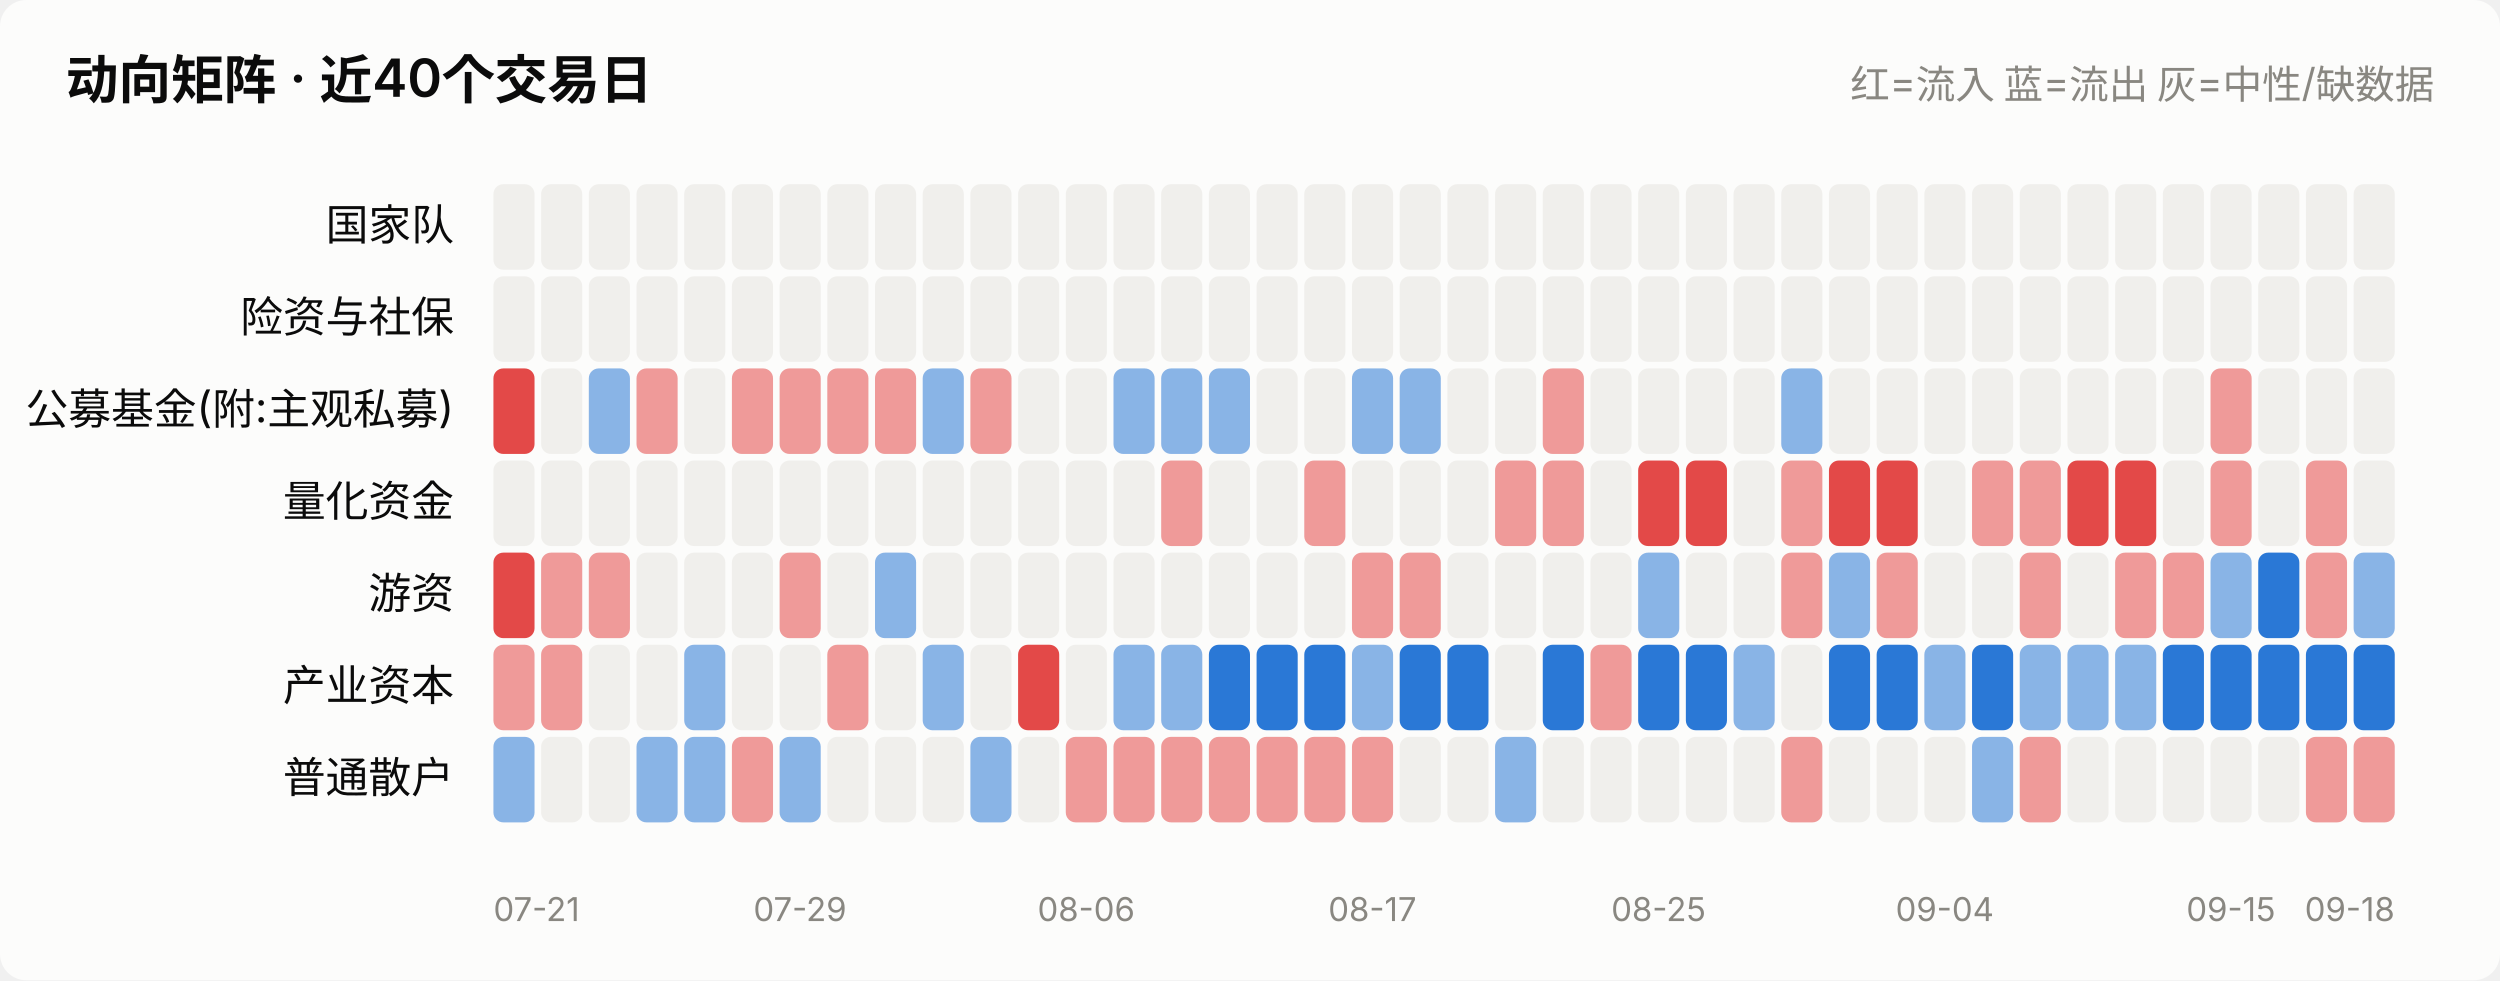
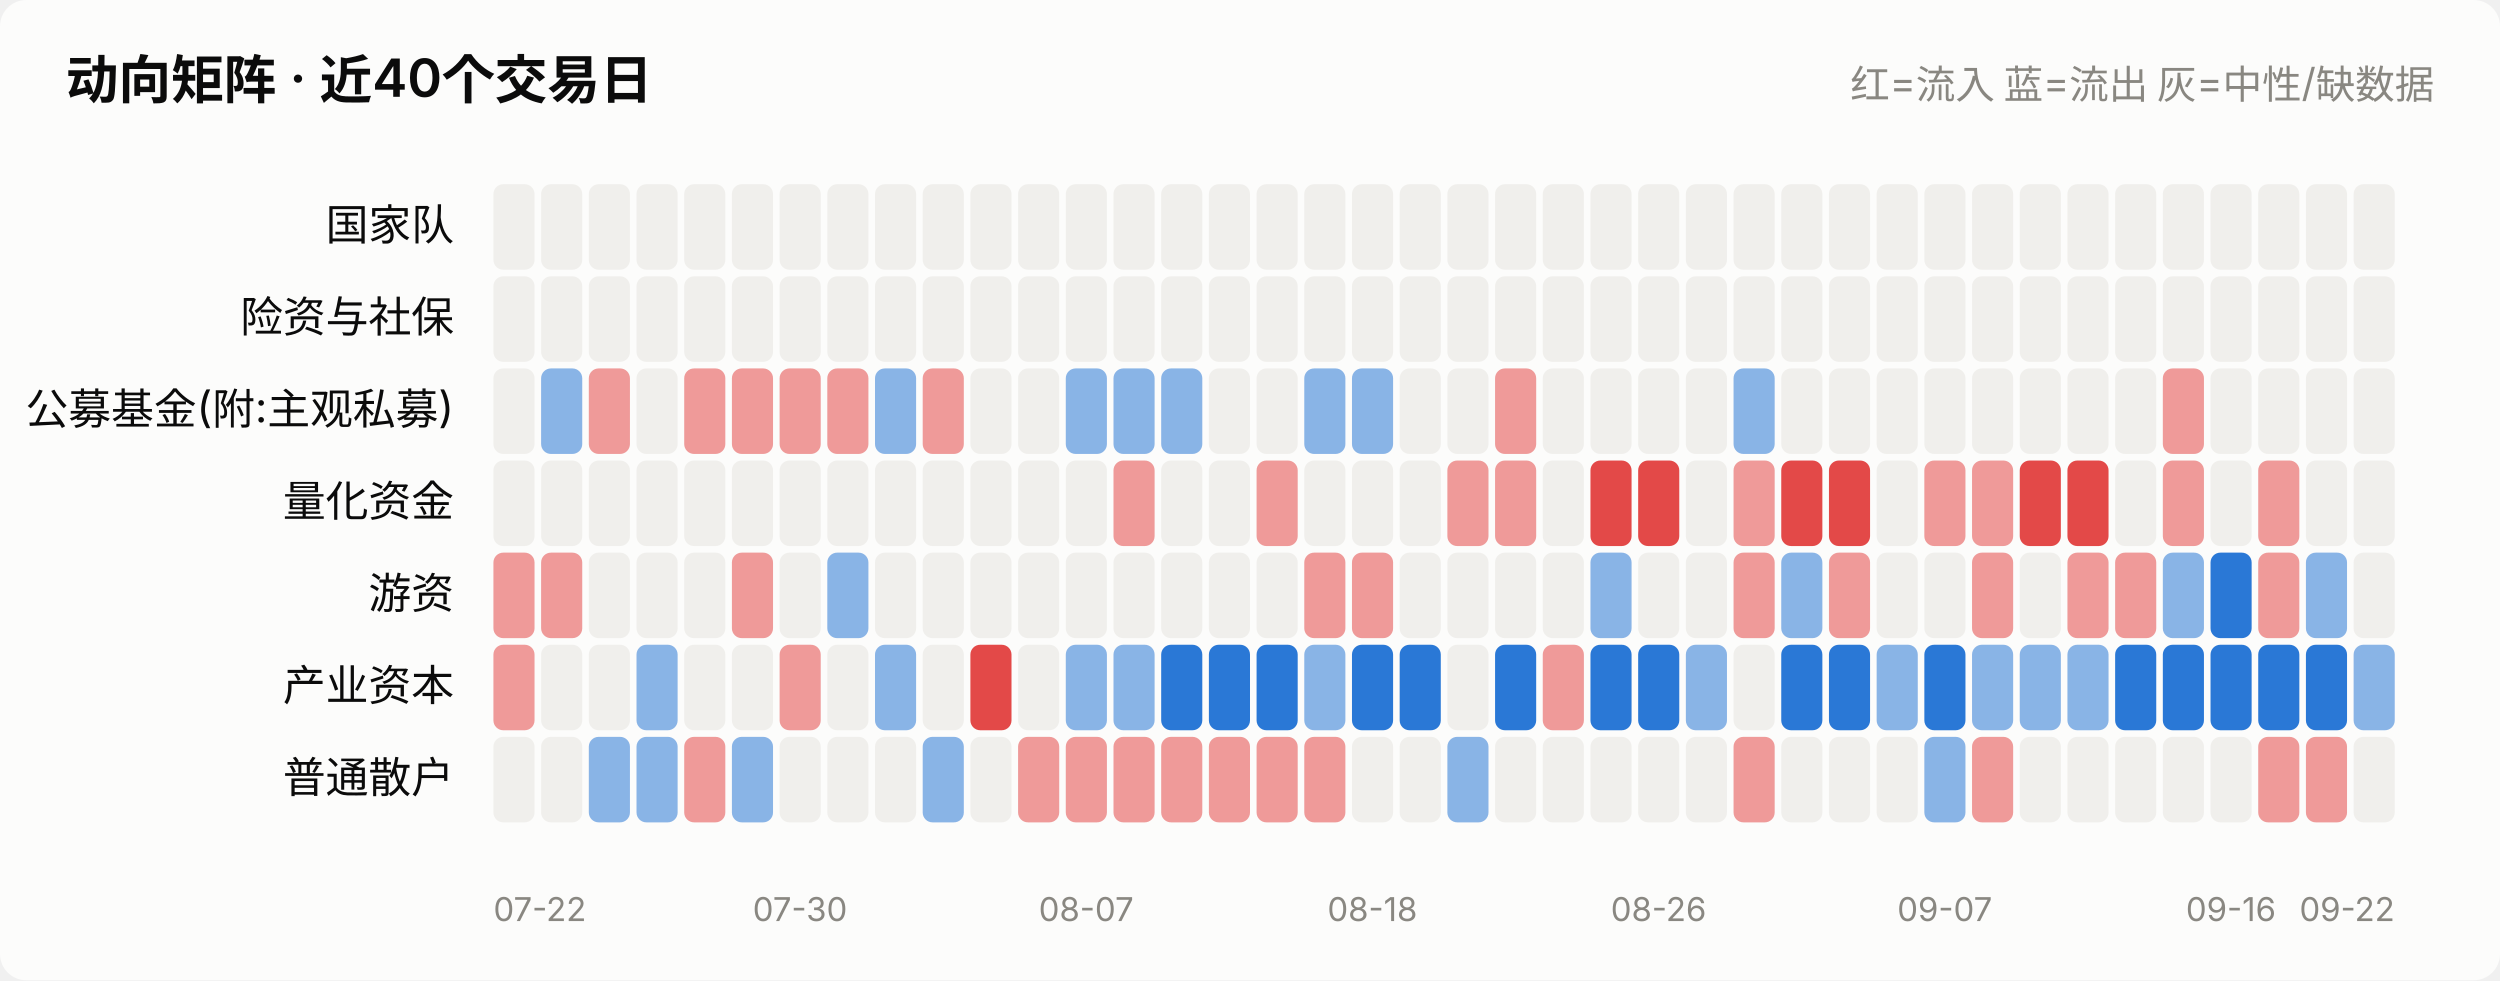
<svg xmlns="http://www.w3.org/2000/svg" viewBox="0 0 760 298" width="760" role="img">
  <style>
    text { font-family: system-ui, -apple-system, "Segoe UI", "PingFang SC",
           "Microsoft YaHei", sans-serif; fill: #0b0b0b; }
    .sec { fill: #52514e; } .mut { fill: #898781; }
    .grid { stroke: #e1e0d9; stroke-width: 1; }
    .axis { stroke: #c3c2b7; stroke-width: 1; }
    .inflow { fill: #e34948; } .outflow { fill: #2a78d6; }
    .neutral { fill: #f0efec; }
    .line { stroke: #2a78d6; stroke-width: 2; fill: none;
            stroke-linejoin: round; stroke-linecap: round; }
    .dot { fill: #2a78d6; stroke: #fcfcfb; stroke-width: 2; }
    .surface { fill: #fcfcfb; }
    @media (prefers-color-scheme: dark) {
      text { fill: #ffffff; }
      .sec { fill: #c3c2b7; } .mut { fill: #898781; }
      .grid { stroke: #2c2c2a; } .axis { stroke: #383835; }
      .inflow { fill: #e66767; } .outflow { fill: #3987e5; }
      .neutral { fill: #383835; }
      .line { stroke: #3987e5; }
      .dot { fill: #3987e5; stroke: #1a1a19; }
      .surface { fill: #1a1a19; }
    }
  </style>
  <rect x="0" y="0" width="760" height="298" class="surface" rx="8" />
  <text x="20" y="30" font-size="16" font-weight="600">动向矩阵 · 近40个交易日</text>
  <text x="740" y="30" font-size="12" text-anchor="end" class="mut">红=流入 蓝=流出 灰=中性/缺数据</text>
  <text x="138" y="73.0" font-size="13" text-anchor="end">国家队</text>
  <rect x="150.0" y="56" width="12.5" height="26" rx="3" class="neutral" opacity="1.0" />
  <rect x="164.5" y="56" width="12.5" height="26" rx="3" class="neutral" opacity="1.0" />
  <rect x="179.0" y="56" width="12.5" height="26" rx="3" class="neutral" opacity="1.0" />
  <rect x="193.5" y="56" width="12.5" height="26" rx="3" class="neutral" opacity="1.0" />
  <rect x="208.0" y="56" width="12.5" height="26" rx="3" class="neutral" opacity="1.0" />
  <rect x="222.5" y="56" width="12.5" height="26" rx="3" class="neutral" opacity="1.0" />
  <rect x="237.0" y="56" width="12.5" height="26" rx="3" class="neutral" opacity="1.0" />
  <rect x="251.5" y="56" width="12.5" height="26" rx="3" class="neutral" opacity="1.0" />
  <rect x="266.0" y="56" width="12.5" height="26" rx="3" class="neutral" opacity="1.0" />
  <rect x="280.5" y="56" width="12.5" height="26" rx="3" class="neutral" opacity="1.0" />
  <rect x="295.0" y="56" width="12.5" height="26" rx="3" class="neutral" opacity="1.0" />
  <rect x="309.5" y="56" width="12.5" height="26" rx="3" class="neutral" opacity="1.0" />
  <rect x="324.0" y="56" width="12.5" height="26" rx="3" class="neutral" opacity="1.0" />
  <rect x="338.5" y="56" width="12.5" height="26" rx="3" class="neutral" opacity="1.0" />
  <rect x="353.0" y="56" width="12.5" height="26" rx="3" class="neutral" opacity="1.0" />
  <rect x="367.5" y="56" width="12.5" height="26" rx="3" class="neutral" opacity="1.0" />
  <rect x="382.0" y="56" width="12.5" height="26" rx="3" class="neutral" opacity="1.0" />
  <rect x="396.5" y="56" width="12.5" height="26" rx="3" class="neutral" opacity="1.0" />
  <rect x="411.0" y="56" width="12.5" height="26" rx="3" class="neutral" opacity="1.0" />
  <rect x="425.5" y="56" width="12.5" height="26" rx="3" class="neutral" opacity="1.0" />
  <rect x="440.0" y="56" width="12.5" height="26" rx="3" class="neutral" opacity="1.0" />
  <rect x="454.5" y="56" width="12.5" height="26" rx="3" class="neutral" opacity="1.0" />
  <rect x="469.0" y="56" width="12.5" height="26" rx="3" class="neutral" opacity="1.0" />
  <rect x="483.5" y="56" width="12.5" height="26" rx="3" class="neutral" opacity="1.0" />
  <rect x="498.0" y="56" width="12.5" height="26" rx="3" class="neutral" opacity="1.0" />
  <rect x="512.5" y="56" width="12.5" height="26" rx="3" class="neutral" opacity="1.0" />
  <rect x="527.0" y="56" width="12.5" height="26" rx="3" class="neutral" opacity="1.0" />
  <rect x="541.5" y="56" width="12.5" height="26" rx="3" class="neutral" opacity="1.0" />
  <rect x="556.0" y="56" width="12.5" height="26" rx="3" class="neutral" opacity="1.0" />
  <rect x="570.5" y="56" width="12.5" height="26" rx="3" class="neutral" opacity="1.0" />
  <rect x="585.0" y="56" width="12.5" height="26" rx="3" class="neutral" opacity="1.0" />
  <rect x="599.5" y="56" width="12.5" height="26" rx="3" class="neutral" opacity="1.0" />
  <rect x="614.0" y="56" width="12.5" height="26" rx="3" class="neutral" opacity="1.0" />
  <rect x="628.5" y="56" width="12.5" height="26" rx="3" class="neutral" opacity="1.0" />
  <rect x="643.0" y="56" width="12.5" height="26" rx="3" class="neutral" opacity="1.0" />
  <rect x="657.5" y="56" width="12.5" height="26" rx="3" class="neutral" opacity="1.0" />
  <rect x="672.0" y="56" width="12.5" height="26" rx="3" class="neutral" opacity="1.0" />
  <rect x="686.5" y="56" width="12.5" height="26" rx="3" class="neutral" opacity="1.0" />
  <rect x="701.0" y="56" width="12.5" height="26" rx="3" class="neutral" opacity="1.0" />
  <rect x="715.5" y="56" width="12.5" height="26" rx="3" class="neutral" opacity="1.0" />
  <text x="138" y="101.0" font-size="13" text-anchor="end">险资与社保</text>
  <rect x="150.0" y="84" width="12.5" height="26" rx="3" class="neutral" opacity="1.0" />
  <rect x="164.5" y="84" width="12.5" height="26" rx="3" class="neutral" opacity="1.0" />
  <rect x="179.0" y="84" width="12.5" height="26" rx="3" class="neutral" opacity="1.0" />
  <rect x="193.5" y="84" width="12.5" height="26" rx="3" class="neutral" opacity="1.0" />
  <rect x="208.0" y="84" width="12.5" height="26" rx="3" class="neutral" opacity="1.0" />
  <rect x="222.5" y="84" width="12.5" height="26" rx="3" class="neutral" opacity="1.0" />
  <rect x="237.0" y="84" width="12.5" height="26" rx="3" class="neutral" opacity="1.0" />
  <rect x="251.5" y="84" width="12.5" height="26" rx="3" class="neutral" opacity="1.0" />
  <rect x="266.0" y="84" width="12.5" height="26" rx="3" class="neutral" opacity="1.0" />
  <rect x="280.5" y="84" width="12.5" height="26" rx="3" class="neutral" opacity="1.0" />
  <rect x="295.0" y="84" width="12.5" height="26" rx="3" class="neutral" opacity="1.0" />
  <rect x="309.5" y="84" width="12.5" height="26" rx="3" class="neutral" opacity="1.0" />
  <rect x="324.0" y="84" width="12.5" height="26" rx="3" class="neutral" opacity="1.0" />
  <rect x="338.5" y="84" width="12.5" height="26" rx="3" class="neutral" opacity="1.0" />
  <rect x="353.0" y="84" width="12.5" height="26" rx="3" class="neutral" opacity="1.0" />
  <rect x="367.5" y="84" width="12.5" height="26" rx="3" class="neutral" opacity="1.0" />
  <rect x="382.0" y="84" width="12.5" height="26" rx="3" class="neutral" opacity="1.0" />
  <rect x="396.5" y="84" width="12.5" height="26" rx="3" class="neutral" opacity="1.0" />
  <rect x="411.0" y="84" width="12.5" height="26" rx="3" class="neutral" opacity="1.0" />
  <rect x="425.5" y="84" width="12.5" height="26" rx="3" class="neutral" opacity="1.0" />
  <rect x="440.0" y="84" width="12.5" height="26" rx="3" class="neutral" opacity="1.0" />
  <rect x="454.5" y="84" width="12.5" height="26" rx="3" class="neutral" opacity="1.0" />
  <rect x="469.0" y="84" width="12.5" height="26" rx="3" class="neutral" opacity="1.0" />
  <rect x="483.5" y="84" width="12.5" height="26" rx="3" class="neutral" opacity="1.0" />
  <rect x="498.0" y="84" width="12.5" height="26" rx="3" class="neutral" opacity="1.0" />
  <rect x="512.5" y="84" width="12.5" height="26" rx="3" class="neutral" opacity="1.0" />
  <rect x="527.0" y="84" width="12.5" height="26" rx="3" class="neutral" opacity="1.0" />
  <rect x="541.5" y="84" width="12.5" height="26" rx="3" class="neutral" opacity="1.0" />
  <rect x="556.0" y="84" width="12.5" height="26" rx="3" class="neutral" opacity="1.0" />
  <rect x="570.5" y="84" width="12.5" height="26" rx="3" class="neutral" opacity="1.0" />
  <rect x="585.0" y="84" width="12.5" height="26" rx="3" class="neutral" opacity="1.0" />
  <rect x="599.5" y="84" width="12.5" height="26" rx="3" class="neutral" opacity="1.0" />
  <rect x="614.0" y="84" width="12.5" height="26" rx="3" class="neutral" opacity="1.0" />
  <rect x="628.5" y="84" width="12.5" height="26" rx="3" class="neutral" opacity="1.0" />
  <rect x="643.0" y="84" width="12.5" height="26" rx="3" class="neutral" opacity="1.0" />
  <rect x="657.5" y="84" width="12.5" height="26" rx="3" class="neutral" opacity="1.0" />
  <rect x="672.0" y="84" width="12.5" height="26" rx="3" class="neutral" opacity="1.0" />
  <rect x="686.5" y="84" width="12.5" height="26" rx="3" class="neutral" opacity="1.0" />
  <rect x="701.0" y="84" width="12.5" height="26" rx="3" class="neutral" opacity="1.0" />
  <rect x="715.5" y="84" width="12.5" height="26" rx="3" class="neutral" opacity="1.0" />
  <text x="138" y="129.0" font-size="13" text-anchor="end">公募基金(附:主观私募)</text>
-   <rect x="150.0" y="112" width="12.5" height="26" rx="3" class="inflow" opacity="1.0" />
-   <rect x="164.5" y="112" width="12.5" height="26" rx="3" class="neutral" opacity="1.0" />
-   <rect x="179.0" y="112" width="12.5" height="26" rx="3" class="outflow" opacity="0.55" />
-   <rect x="193.5" y="112" width="12.5" height="26" rx="3" class="inflow" opacity="0.55" />
-   <rect x="208.0" y="112" width="12.5" height="26" rx="3" class="neutral" opacity="1.0" />
+   <rect x="150.0" y="112" width="12.5" height="26" rx="3" class="neutral" opacity="1.0" />
+   <rect x="164.5" y="112" width="12.5" height="26" rx="3" class="outflow" opacity="0.55" />
+   <rect x="179.0" y="112" width="12.5" height="26" rx="3" class="inflow" opacity="0.55" />
+   <rect x="193.5" y="112" width="12.5" height="26" rx="3" class="neutral" opacity="1.0" />
+   <rect x="208.0" y="112" width="12.5" height="26" rx="3" class="inflow" opacity="0.55" />
  <rect x="222.5" y="112" width="12.5" height="26" rx="3" class="inflow" opacity="0.55" />
  <rect x="237.0" y="112" width="12.5" height="26" rx="3" class="inflow" opacity="0.55" />
  <rect x="251.5" y="112" width="12.5" height="26" rx="3" class="inflow" opacity="0.55" />
-   <rect x="266.0" y="112" width="12.5" height="26" rx="3" class="inflow" opacity="0.55" />
-   <rect x="280.5" y="112" width="12.5" height="26" rx="3" class="outflow" opacity="0.55" />
-   <rect x="295.0" y="112" width="12.5" height="26" rx="3" class="inflow" opacity="0.55" />
+   <rect x="266.0" y="112" width="12.5" height="26" rx="3" class="outflow" opacity="0.55" />
+   <rect x="280.5" y="112" width="12.5" height="26" rx="3" class="inflow" opacity="0.55" />
+   <rect x="295.0" y="112" width="12.5" height="26" rx="3" class="neutral" opacity="1.0" />
  <rect x="309.5" y="112" width="12.5" height="26" rx="3" class="neutral" opacity="1.0" />
-   <rect x="324.0" y="112" width="12.5" height="26" rx="3" class="neutral" opacity="1.0" />
+   <rect x="324.0" y="112" width="12.5" height="26" rx="3" class="outflow" opacity="0.55" />
  <rect x="338.5" y="112" width="12.5" height="26" rx="3" class="outflow" opacity="0.55" />
  <rect x="353.0" y="112" width="12.5" height="26" rx="3" class="outflow" opacity="0.55" />
-   <rect x="367.5" y="112" width="12.5" height="26" rx="3" class="outflow" opacity="0.55" />
+   <rect x="367.5" y="112" width="12.5" height="26" rx="3" class="neutral" opacity="1.0" />
  <rect x="382.0" y="112" width="12.5" height="26" rx="3" class="neutral" opacity="1.0" />
-   <rect x="396.5" y="112" width="12.5" height="26" rx="3" class="neutral" opacity="1.0" />
+   <rect x="396.5" y="112" width="12.5" height="26" rx="3" class="outflow" opacity="0.55" />
  <rect x="411.0" y="112" width="12.5" height="26" rx="3" class="outflow" opacity="0.55" />
-   <rect x="425.5" y="112" width="12.5" height="26" rx="3" class="outflow" opacity="0.55" />
+   <rect x="425.5" y="112" width="12.5" height="26" rx="3" class="neutral" opacity="1.0" />
  <rect x="440.0" y="112" width="12.5" height="26" rx="3" class="neutral" opacity="1.0" />
-   <rect x="454.5" y="112" width="12.5" height="26" rx="3" class="neutral" opacity="1.0" />
-   <rect x="469.0" y="112" width="12.5" height="26" rx="3" class="inflow" opacity="0.55" />
+   <rect x="454.5" y="112" width="12.5" height="26" rx="3" class="inflow" opacity="0.55" />
+   <rect x="469.0" y="112" width="12.5" height="26" rx="3" class="neutral" opacity="1.0" />
  <rect x="483.5" y="112" width="12.5" height="26" rx="3" class="neutral" opacity="1.0" />
  <rect x="498.0" y="112" width="12.5" height="26" rx="3" class="neutral" opacity="1.0" />
  <rect x="512.5" y="112" width="12.5" height="26" rx="3" class="neutral" opacity="1.0" />
-   <rect x="527.0" y="112" width="12.5" height="26" rx="3" class="neutral" opacity="1.0" />
-   <rect x="541.5" y="112" width="12.5" height="26" rx="3" class="outflow" opacity="0.55" />
+   <rect x="527.0" y="112" width="12.5" height="26" rx="3" class="outflow" opacity="0.55" />
+   <rect x="541.5" y="112" width="12.5" height="26" rx="3" class="neutral" opacity="1.0" />
  <rect x="556.0" y="112" width="12.5" height="26" rx="3" class="neutral" opacity="1.0" />
  <rect x="570.5" y="112" width="12.5" height="26" rx="3" class="neutral" opacity="1.0" />
  <rect x="585.0" y="112" width="12.5" height="26" rx="3" class="neutral" opacity="1.0" />
  <rect x="599.5" y="112" width="12.5" height="26" rx="3" class="neutral" opacity="1.0" />
  <rect x="614.0" y="112" width="12.5" height="26" rx="3" class="neutral" opacity="1.0" />
  <rect x="628.5" y="112" width="12.5" height="26" rx="3" class="neutral" opacity="1.0" />
  <rect x="643.0" y="112" width="12.5" height="26" rx="3" class="neutral" opacity="1.0" />
-   <rect x="657.5" y="112" width="12.5" height="26" rx="3" class="neutral" opacity="1.0" />
-   <rect x="672.0" y="112" width="12.5" height="26" rx="3" class="inflow" opacity="0.55" />
+   <rect x="657.5" y="112" width="12.5" height="26" rx="3" class="inflow" opacity="0.55" />
+   <rect x="672.0" y="112" width="12.5" height="26" rx="3" class="neutral" opacity="1.0" />
  <rect x="686.5" y="112" width="12.5" height="26" rx="3" class="neutral" opacity="1.0" />
  <rect x="701.0" y="112" width="12.5" height="26" rx="3" class="neutral" opacity="1.0" />
  <rect x="715.5" y="112" width="12.5" height="26" rx="3" class="neutral" opacity="1.0" />
  <text x="138" y="157.0" font-size="13" text-anchor="end">量化资金</text>
  <rect x="150.0" y="140" width="12.5" height="26" rx="3" class="neutral" opacity="1.0" />
  <rect x="164.5" y="140" width="12.5" height="26" rx="3" class="neutral" opacity="1.0" />
  <rect x="179.0" y="140" width="12.5" height="26" rx="3" class="neutral" opacity="1.0" />
  <rect x="193.5" y="140" width="12.5" height="26" rx="3" class="neutral" opacity="1.0" />
  <rect x="208.0" y="140" width="12.5" height="26" rx="3" class="neutral" opacity="1.0" />
  <rect x="222.5" y="140" width="12.5" height="26" rx="3" class="neutral" opacity="1.0" />
  <rect x="237.0" y="140" width="12.5" height="26" rx="3" class="neutral" opacity="1.0" />
  <rect x="251.5" y="140" width="12.5" height="26" rx="3" class="neutral" opacity="1.0" />
  <rect x="266.0" y="140" width="12.5" height="26" rx="3" class="neutral" opacity="1.0" />
  <rect x="280.5" y="140" width="12.5" height="26" rx="3" class="neutral" opacity="1.0" />
  <rect x="295.0" y="140" width="12.5" height="26" rx="3" class="neutral" opacity="1.0" />
  <rect x="309.5" y="140" width="12.5" height="26" rx="3" class="neutral" opacity="1.0" />
  <rect x="324.0" y="140" width="12.5" height="26" rx="3" class="neutral" opacity="1.0" />
-   <rect x="338.5" y="140" width="12.5" height="26" rx="3" class="neutral" opacity="1.0" />
-   <rect x="353.0" y="140" width="12.5" height="26" rx="3" class="inflow" opacity="0.55" />
+   <rect x="338.5" y="140" width="12.5" height="26" rx="3" class="inflow" opacity="0.55" />
+   <rect x="353.0" y="140" width="12.5" height="26" rx="3" class="neutral" opacity="1.0" />
  <rect x="367.5" y="140" width="12.5" height="26" rx="3" class="neutral" opacity="1.0" />
-   <rect x="382.0" y="140" width="12.5" height="26" rx="3" class="neutral" opacity="1.0" />
-   <rect x="396.5" y="140" width="12.5" height="26" rx="3" class="inflow" opacity="0.55" />
+   <rect x="382.0" y="140" width="12.5" height="26" rx="3" class="inflow" opacity="0.55" />
+   <rect x="396.5" y="140" width="12.5" height="26" rx="3" class="neutral" opacity="1.0" />
  <rect x="411.0" y="140" width="12.5" height="26" rx="3" class="neutral" opacity="1.0" />
  <rect x="425.5" y="140" width="12.5" height="26" rx="3" class="neutral" opacity="1.0" />
-   <rect x="440.0" y="140" width="12.5" height="26" rx="3" class="neutral" opacity="1.0" />
+   <rect x="440.0" y="140" width="12.5" height="26" rx="3" class="inflow" opacity="0.55" />
  <rect x="454.5" y="140" width="12.5" height="26" rx="3" class="inflow" opacity="0.55" />
-   <rect x="469.0" y="140" width="12.5" height="26" rx="3" class="inflow" opacity="0.55" />
-   <rect x="483.5" y="140" width="12.5" height="26" rx="3" class="neutral" opacity="1.0" />
+   <rect x="469.0" y="140" width="12.5" height="26" rx="3" class="neutral" opacity="1.0" />
+   <rect x="483.5" y="140" width="12.5" height="26" rx="3" class="inflow" opacity="1.0" />
  <rect x="498.0" y="140" width="12.5" height="26" rx="3" class="inflow" opacity="1.0" />
-   <rect x="512.5" y="140" width="12.5" height="26" rx="3" class="inflow" opacity="1.0" />
-   <rect x="527.0" y="140" width="12.5" height="26" rx="3" class="neutral" opacity="1.0" />
-   <rect x="541.5" y="140" width="12.5" height="26" rx="3" class="inflow" opacity="0.55" />
+   <rect x="512.5" y="140" width="12.5" height="26" rx="3" class="neutral" opacity="1.0" />
+   <rect x="527.0" y="140" width="12.5" height="26" rx="3" class="inflow" opacity="0.55" />
+   <rect x="541.5" y="140" width="12.5" height="26" rx="3" class="inflow" opacity="1.0" />
  <rect x="556.0" y="140" width="12.5" height="26" rx="3" class="inflow" opacity="1.0" />
-   <rect x="570.5" y="140" width="12.5" height="26" rx="3" class="inflow" opacity="1.0" />
-   <rect x="585.0" y="140" width="12.5" height="26" rx="3" class="neutral" opacity="1.0" />
+   <rect x="570.5" y="140" width="12.5" height="26" rx="3" class="neutral" opacity="1.0" />
+   <rect x="585.0" y="140" width="12.5" height="26" rx="3" class="inflow" opacity="0.55" />
  <rect x="599.5" y="140" width="12.5" height="26" rx="3" class="inflow" opacity="0.55" />
-   <rect x="614.0" y="140" width="12.5" height="26" rx="3" class="inflow" opacity="0.55" />
+   <rect x="614.0" y="140" width="12.5" height="26" rx="3" class="inflow" opacity="1.0" />
  <rect x="628.5" y="140" width="12.5" height="26" rx="3" class="inflow" opacity="1.0" />
-   <rect x="643.0" y="140" width="12.5" height="26" rx="3" class="inflow" opacity="1.0" />
-   <rect x="657.5" y="140" width="12.5" height="26" rx="3" class="neutral" opacity="1.0" />
-   <rect x="672.0" y="140" width="12.5" height="26" rx="3" class="inflow" opacity="0.55" />
-   <rect x="686.5" y="140" width="12.5" height="26" rx="3" class="neutral" opacity="1.0" />
-   <rect x="701.0" y="140" width="12.5" height="26" rx="3" class="inflow" opacity="0.55" />
+   <rect x="643.0" y="140" width="12.5" height="26" rx="3" class="neutral" opacity="1.0" />
+   <rect x="657.5" y="140" width="12.5" height="26" rx="3" class="inflow" opacity="0.55" />
+   <rect x="672.0" y="140" width="12.5" height="26" rx="3" class="neutral" opacity="1.0" />
+   <rect x="686.5" y="140" width="12.5" height="26" rx="3" class="inflow" opacity="0.55" />
+   <rect x="701.0" y="140" width="12.5" height="26" rx="3" class="neutral" opacity="1.0" />
  <rect x="715.5" y="140" width="12.5" height="26" rx="3" class="neutral" opacity="1.0" />
  <text x="138" y="185.0" font-size="13" text-anchor="end">游资</text>
-   <rect x="150.0" y="168" width="12.5" height="26" rx="3" class="inflow" opacity="1.0" />
+   <rect x="150.0" y="168" width="12.5" height="26" rx="3" class="inflow" opacity="0.55" />
  <rect x="164.5" y="168" width="12.5" height="26" rx="3" class="inflow" opacity="0.55" />
-   <rect x="179.0" y="168" width="12.5" height="26" rx="3" class="inflow" opacity="0.55" />
+   <rect x="179.0" y="168" width="12.5" height="26" rx="3" class="neutral" opacity="1.0" />
  <rect x="193.5" y="168" width="12.5" height="26" rx="3" class="neutral" opacity="1.0" />
  <rect x="208.0" y="168" width="12.5" height="26" rx="3" class="neutral" opacity="1.0" />
-   <rect x="222.5" y="168" width="12.5" height="26" rx="3" class="neutral" opacity="1.0" />
-   <rect x="237.0" y="168" width="12.5" height="26" rx="3" class="inflow" opacity="0.55" />
-   <rect x="251.5" y="168" width="12.5" height="26" rx="3" class="neutral" opacity="1.0" />
-   <rect x="266.0" y="168" width="12.5" height="26" rx="3" class="outflow" opacity="0.55" />
+   <rect x="222.5" y="168" width="12.5" height="26" rx="3" class="inflow" opacity="0.55" />
+   <rect x="237.0" y="168" width="12.5" height="26" rx="3" class="neutral" opacity="1.0" />
+   <rect x="251.5" y="168" width="12.5" height="26" rx="3" class="outflow" opacity="0.55" />
+   <rect x="266.0" y="168" width="12.5" height="26" rx="3" class="neutral" opacity="1.0" />
  <rect x="280.5" y="168" width="12.5" height="26" rx="3" class="neutral" opacity="1.0" />
  <rect x="295.0" y="168" width="12.5" height="26" rx="3" class="neutral" opacity="1.0" />
  <rect x="309.5" y="168" width="12.5" height="26" rx="3" class="neutral" opacity="1.0" />
  <rect x="324.0" y="168" width="12.5" height="26" rx="3" class="neutral" opacity="1.0" />
  <rect x="338.5" y="168" width="12.5" height="26" rx="3" class="neutral" opacity="1.0" />
  <rect x="353.0" y="168" width="12.5" height="26" rx="3" class="neutral" opacity="1.0" />
  <rect x="367.5" y="168" width="12.5" height="26" rx="3" class="neutral" opacity="1.0" />
  <rect x="382.0" y="168" width="12.5" height="26" rx="3" class="neutral" opacity="1.0" />
-   <rect x="396.5" y="168" width="12.5" height="26" rx="3" class="neutral" opacity="1.0" />
+   <rect x="396.5" y="168" width="12.5" height="26" rx="3" class="inflow" opacity="0.55" />
  <rect x="411.0" y="168" width="12.5" height="26" rx="3" class="inflow" opacity="0.55" />
-   <rect x="425.5" y="168" width="12.5" height="26" rx="3" class="inflow" opacity="0.55" />
+   <rect x="425.5" y="168" width="12.5" height="26" rx="3" class="neutral" opacity="1.0" />
  <rect x="440.0" y="168" width="12.5" height="26" rx="3" class="neutral" opacity="1.0" />
  <rect x="454.5" y="168" width="12.5" height="26" rx="3" class="neutral" opacity="1.0" />
  <rect x="469.0" y="168" width="12.5" height="26" rx="3" class="neutral" opacity="1.0" />
-   <rect x="483.5" y="168" width="12.5" height="26" rx="3" class="neutral" opacity="1.0" />
-   <rect x="498.0" y="168" width="12.5" height="26" rx="3" class="outflow" opacity="0.55" />
+   <rect x="483.5" y="168" width="12.5" height="26" rx="3" class="outflow" opacity="0.55" />
+   <rect x="498.0" y="168" width="12.5" height="26" rx="3" class="neutral" opacity="1.0" />
  <rect x="512.5" y="168" width="12.5" height="26" rx="3" class="neutral" opacity="1.0" />
-   <rect x="527.0" y="168" width="12.5" height="26" rx="3" class="neutral" opacity="1.0" />
-   <rect x="541.5" y="168" width="12.5" height="26" rx="3" class="inflow" opacity="0.55" />
-   <rect x="556.0" y="168" width="12.5" height="26" rx="3" class="outflow" opacity="0.55" />
-   <rect x="570.5" y="168" width="12.5" height="26" rx="3" class="inflow" opacity="0.55" />
+   <rect x="527.0" y="168" width="12.5" height="26" rx="3" class="inflow" opacity="0.55" />
+   <rect x="541.5" y="168" width="12.5" height="26" rx="3" class="outflow" opacity="0.55" />
+   <rect x="556.0" y="168" width="12.5" height="26" rx="3" class="inflow" opacity="0.55" />
+   <rect x="570.5" y="168" width="12.5" height="26" rx="3" class="neutral" opacity="1.0" />
  <rect x="585.0" y="168" width="12.5" height="26" rx="3" class="neutral" opacity="1.0" />
-   <rect x="599.5" y="168" width="12.5" height="26" rx="3" class="neutral" opacity="1.0" />
-   <rect x="614.0" y="168" width="12.5" height="26" rx="3" class="inflow" opacity="0.55" />
-   <rect x="628.5" y="168" width="12.5" height="26" rx="3" class="neutral" opacity="1.0" />
+   <rect x="599.5" y="168" width="12.5" height="26" rx="3" class="inflow" opacity="0.55" />
+   <rect x="614.0" y="168" width="12.5" height="26" rx="3" class="neutral" opacity="1.0" />
+   <rect x="628.5" y="168" width="12.5" height="26" rx="3" class="inflow" opacity="0.55" />
  <rect x="643.0" y="168" width="12.5" height="26" rx="3" class="inflow" opacity="0.55" />
-   <rect x="657.5" y="168" width="12.5" height="26" rx="3" class="inflow" opacity="0.55" />
-   <rect x="672.0" y="168" width="12.5" height="26" rx="3" class="outflow" opacity="0.55" />
-   <rect x="686.5" y="168" width="12.5" height="26" rx="3" class="outflow" opacity="1.0" />
-   <rect x="701.0" y="168" width="12.5" height="26" rx="3" class="inflow" opacity="0.55" />
-   <rect x="715.5" y="168" width="12.5" height="26" rx="3" class="outflow" opacity="0.55" />
+   <rect x="657.5" y="168" width="12.5" height="26" rx="3" class="outflow" opacity="0.55" />
+   <rect x="672.0" y="168" width="12.5" height="26" rx="3" class="outflow" opacity="1.0" />
+   <rect x="686.5" y="168" width="12.5" height="26" rx="3" class="inflow" opacity="0.55" />
+   <rect x="701.0" y="168" width="12.5" height="26" rx="3" class="outflow" opacity="0.55" />
+   <rect x="715.5" y="168" width="12.5" height="26" rx="3" class="neutral" opacity="1.0" />
  <text x="138" y="213.0" font-size="13" text-anchor="end">产业资本</text>
  <rect x="150.0" y="196" width="12.5" height="26" rx="3" class="inflow" opacity="0.55" />
-   <rect x="164.5" y="196" width="12.5" height="26" rx="3" class="inflow" opacity="0.55" />
+   <rect x="164.5" y="196" width="12.5" height="26" rx="3" class="neutral" opacity="1.0" />
  <rect x="179.0" y="196" width="12.5" height="26" rx="3" class="neutral" opacity="1.0" />
-   <rect x="193.5" y="196" width="12.5" height="26" rx="3" class="neutral" opacity="1.0" />
-   <rect x="208.0" y="196" width="12.5" height="26" rx="3" class="outflow" opacity="0.55" />
+   <rect x="193.5" y="196" width="12.5" height="26" rx="3" class="outflow" opacity="0.55" />
+   <rect x="208.0" y="196" width="12.5" height="26" rx="3" class="neutral" opacity="1.0" />
  <rect x="222.5" y="196" width="12.5" height="26" rx="3" class="neutral" opacity="1.0" />
-   <rect x="237.0" y="196" width="12.5" height="26" rx="3" class="neutral" opacity="1.0" />
-   <rect x="251.5" y="196" width="12.5" height="26" rx="3" class="inflow" opacity="0.55" />
-   <rect x="266.0" y="196" width="12.5" height="26" rx="3" class="neutral" opacity="1.0" />
-   <rect x="280.5" y="196" width="12.5" height="26" rx="3" class="outflow" opacity="0.55" />
-   <rect x="295.0" y="196" width="12.5" height="26" rx="3" class="neutral" opacity="1.0" />
-   <rect x="309.5" y="196" width="12.5" height="26" rx="3" class="inflow" opacity="1.0" />
-   <rect x="324.0" y="196" width="12.5" height="26" rx="3" class="neutral" opacity="1.0" />
+   <rect x="237.0" y="196" width="12.5" height="26" rx="3" class="inflow" opacity="0.55" />
+   <rect x="251.5" y="196" width="12.5" height="26" rx="3" class="neutral" opacity="1.0" />
+   <rect x="266.0" y="196" width="12.5" height="26" rx="3" class="outflow" opacity="0.55" />
+   <rect x="280.5" y="196" width="12.5" height="26" rx="3" class="neutral" opacity="1.0" />
+   <rect x="295.0" y="196" width="12.5" height="26" rx="3" class="inflow" opacity="1.0" />
+   <rect x="309.5" y="196" width="12.5" height="26" rx="3" class="neutral" opacity="1.0" />
+   <rect x="324.0" y="196" width="12.5" height="26" rx="3" class="outflow" opacity="0.55" />
  <rect x="338.5" y="196" width="12.5" height="26" rx="3" class="outflow" opacity="0.55" />
-   <rect x="353.0" y="196" width="12.5" height="26" rx="3" class="outflow" opacity="0.55" />
+   <rect x="353.0" y="196" width="12.5" height="26" rx="3" class="outflow" opacity="1.0" />
  <rect x="367.5" y="196" width="12.5" height="26" rx="3" class="outflow" opacity="1.0" />
  <rect x="382.0" y="196" width="12.5" height="26" rx="3" class="outflow" opacity="1.0" />
-   <rect x="396.5" y="196" width="12.5" height="26" rx="3" class="outflow" opacity="1.0" />
-   <rect x="411.0" y="196" width="12.5" height="26" rx="3" class="outflow" opacity="0.55" />
+   <rect x="396.5" y="196" width="12.5" height="26" rx="3" class="outflow" opacity="0.55" />
+   <rect x="411.0" y="196" width="12.5" height="26" rx="3" class="outflow" opacity="1.0" />
  <rect x="425.5" y="196" width="12.5" height="26" rx="3" class="outflow" opacity="1.0" />
-   <rect x="440.0" y="196" width="12.5" height="26" rx="3" class="outflow" opacity="1.0" />
-   <rect x="454.5" y="196" width="12.5" height="26" rx="3" class="neutral" opacity="1.0" />
-   <rect x="469.0" y="196" width="12.5" height="26" rx="3" class="outflow" opacity="1.0" />
-   <rect x="483.5" y="196" width="12.5" height="26" rx="3" class="inflow" opacity="0.55" />
+   <rect x="440.0" y="196" width="12.5" height="26" rx="3" class="neutral" opacity="1.0" />
+   <rect x="454.5" y="196" width="12.5" height="26" rx="3" class="outflow" opacity="1.0" />
+   <rect x="469.0" y="196" width="12.5" height="26" rx="3" class="inflow" opacity="0.55" />
+   <rect x="483.5" y="196" width="12.5" height="26" rx="3" class="outflow" opacity="1.0" />
  <rect x="498.0" y="196" width="12.5" height="26" rx="3" class="outflow" opacity="1.0" />
-   <rect x="512.5" y="196" width="12.5" height="26" rx="3" class="outflow" opacity="1.0" />
-   <rect x="527.0" y="196" width="12.5" height="26" rx="3" class="outflow" opacity="0.55" />
-   <rect x="541.5" y="196" width="12.5" height="26" rx="3" class="neutral" opacity="1.0" />
+   <rect x="512.5" y="196" width="12.5" height="26" rx="3" class="outflow" opacity="0.55" />
+   <rect x="527.0" y="196" width="12.5" height="26" rx="3" class="neutral" opacity="1.0" />
+   <rect x="541.5" y="196" width="12.5" height="26" rx="3" class="outflow" opacity="1.0" />
  <rect x="556.0" y="196" width="12.5" height="26" rx="3" class="outflow" opacity="1.0" />
-   <rect x="570.5" y="196" width="12.5" height="26" rx="3" class="outflow" opacity="1.0" />
-   <rect x="585.0" y="196" width="12.5" height="26" rx="3" class="outflow" opacity="0.55" />
-   <rect x="599.5" y="196" width="12.5" height="26" rx="3" class="outflow" opacity="1.0" />
+   <rect x="570.5" y="196" width="12.5" height="26" rx="3" class="outflow" opacity="0.55" />
+   <rect x="585.0" y="196" width="12.5" height="26" rx="3" class="outflow" opacity="1.0" />
+   <rect x="599.5" y="196" width="12.5" height="26" rx="3" class="outflow" opacity="0.55" />
  <rect x="614.0" y="196" width="12.5" height="26" rx="3" class="outflow" opacity="0.55" />
  <rect x="628.5" y="196" width="12.5" height="26" rx="3" class="outflow" opacity="0.55" />
-   <rect x="643.0" y="196" width="12.5" height="26" rx="3" class="outflow" opacity="0.55" />
+   <rect x="643.0" y="196" width="12.5" height="26" rx="3" class="outflow" opacity="1.0" />
  <rect x="657.5" y="196" width="12.5" height="26" rx="3" class="outflow" opacity="1.0" />
  <rect x="672.0" y="196" width="12.5" height="26" rx="3" class="outflow" opacity="1.0" />
  <rect x="686.5" y="196" width="12.5" height="26" rx="3" class="outflow" opacity="1.0" />
  <rect x="701.0" y="196" width="12.5" height="26" rx="3" class="outflow" opacity="1.0" />
-   <rect x="715.5" y="196" width="12.5" height="26" rx="3" class="outflow" opacity="1.0" />
+   <rect x="715.5" y="196" width="12.5" height="26" rx="3" class="outflow" opacity="0.55" />
  <text x="138" y="241.0" font-size="13" text-anchor="end">普通散户</text>
-   <rect x="150.0" y="224" width="12.5" height="26" rx="3" class="outflow" opacity="0.55" />
+   <rect x="150.0" y="224" width="12.5" height="26" rx="3" class="neutral" opacity="1.0" />
  <rect x="164.5" y="224" width="12.5" height="26" rx="3" class="neutral" opacity="1.0" />
-   <rect x="179.0" y="224" width="12.5" height="26" rx="3" class="neutral" opacity="1.0" />
+   <rect x="179.0" y="224" width="12.5" height="26" rx="3" class="outflow" opacity="0.55" />
  <rect x="193.5" y="224" width="12.5" height="26" rx="3" class="outflow" opacity="0.55" />
-   <rect x="208.0" y="224" width="12.5" height="26" rx="3" class="outflow" opacity="0.55" />
-   <rect x="222.5" y="224" width="12.5" height="26" rx="3" class="inflow" opacity="0.55" />
-   <rect x="237.0" y="224" width="12.5" height="26" rx="3" class="outflow" opacity="0.55" />
+   <rect x="208.0" y="224" width="12.5" height="26" rx="3" class="inflow" opacity="0.55" />
+   <rect x="222.5" y="224" width="12.5" height="26" rx="3" class="outflow" opacity="0.55" />
+   <rect x="237.0" y="224" width="12.5" height="26" rx="3" class="neutral" opacity="1.0" />
  <rect x="251.5" y="224" width="12.5" height="26" rx="3" class="neutral" opacity="1.0" />
  <rect x="266.0" y="224" width="12.5" height="26" rx="3" class="neutral" opacity="1.0" />
-   <rect x="280.5" y="224" width="12.5" height="26" rx="3" class="neutral" opacity="1.0" />
-   <rect x="295.0" y="224" width="12.5" height="26" rx="3" class="outflow" opacity="0.55" />
-   <rect x="309.5" y="224" width="12.5" height="26" rx="3" class="neutral" opacity="1.0" />
+   <rect x="280.5" y="224" width="12.5" height="26" rx="3" class="outflow" opacity="0.55" />
+   <rect x="295.0" y="224" width="12.5" height="26" rx="3" class="neutral" opacity="1.0" />
+   <rect x="309.5" y="224" width="12.5" height="26" rx="3" class="inflow" opacity="0.55" />
  <rect x="324.0" y="224" width="12.5" height="26" rx="3" class="inflow" opacity="0.55" />
  <rect x="338.5" y="224" width="12.5" height="26" rx="3" class="inflow" opacity="0.55" />
  <rect x="353.0" y="224" width="12.5" height="26" rx="3" class="inflow" opacity="0.55" />
  <rect x="367.5" y="224" width="12.5" height="26" rx="3" class="inflow" opacity="0.55" />
  <rect x="382.0" y="224" width="12.5" height="26" rx="3" class="inflow" opacity="0.55" />
  <rect x="396.5" y="224" width="12.5" height="26" rx="3" class="inflow" opacity="0.55" />
-   <rect x="411.0" y="224" width="12.5" height="26" rx="3" class="inflow" opacity="0.55" />
+   <rect x="411.0" y="224" width="12.5" height="26" rx="3" class="neutral" opacity="1.0" />
  <rect x="425.5" y="224" width="12.5" height="26" rx="3" class="neutral" opacity="1.0" />
-   <rect x="440.0" y="224" width="12.5" height="26" rx="3" class="neutral" opacity="1.0" />
-   <rect x="454.5" y="224" width="12.5" height="26" rx="3" class="outflow" opacity="0.55" />
+   <rect x="440.0" y="224" width="12.5" height="26" rx="3" class="outflow" opacity="0.55" />
+   <rect x="454.5" y="224" width="12.5" height="26" rx="3" class="neutral" opacity="1.0" />
  <rect x="469.0" y="224" width="12.5" height="26" rx="3" class="neutral" opacity="1.0" />
  <rect x="483.5" y="224" width="12.5" height="26" rx="3" class="neutral" opacity="1.0" />
  <rect x="498.0" y="224" width="12.5" height="26" rx="3" class="neutral" opacity="1.0" />
  <rect x="512.5" y="224" width="12.5" height="26" rx="3" class="neutral" opacity="1.0" />
-   <rect x="527.0" y="224" width="12.5" height="26" rx="3" class="neutral" opacity="1.0" />
-   <rect x="541.5" y="224" width="12.5" height="26" rx="3" class="inflow" opacity="0.55" />
+   <rect x="527.0" y="224" width="12.5" height="26" rx="3" class="inflow" opacity="0.55" />
+   <rect x="541.5" y="224" width="12.5" height="26" rx="3" class="neutral" opacity="1.0" />
  <rect x="556.0" y="224" width="12.5" height="26" rx="3" class="neutral" opacity="1.0" />
  <rect x="570.5" y="224" width="12.5" height="26" rx="3" class="neutral" opacity="1.0" />
-   <rect x="585.0" y="224" width="12.5" height="26" rx="3" class="neutral" opacity="1.0" />
-   <rect x="599.5" y="224" width="12.5" height="26" rx="3" class="outflow" opacity="0.55" />
-   <rect x="614.0" y="224" width="12.5" height="26" rx="3" class="inflow" opacity="0.55" />
+   <rect x="585.0" y="224" width="12.5" height="26" rx="3" class="outflow" opacity="0.55" />
+   <rect x="599.5" y="224" width="12.5" height="26" rx="3" class="inflow" opacity="0.55" />
+   <rect x="614.0" y="224" width="12.5" height="26" rx="3" class="neutral" opacity="1.0" />
  <rect x="628.5" y="224" width="12.5" height="26" rx="3" class="neutral" opacity="1.0" />
  <rect x="643.0" y="224" width="12.5" height="26" rx="3" class="neutral" opacity="1.0" />
  <rect x="657.5" y="224" width="12.5" height="26" rx="3" class="neutral" opacity="1.0" />
  <rect x="672.0" y="224" width="12.5" height="26" rx="3" class="neutral" opacity="1.0" />
-   <rect x="686.5" y="224" width="12.5" height="26" rx="3" class="neutral" opacity="1.0" />
+   <rect x="686.5" y="224" width="12.5" height="26" rx="3" class="inflow" opacity="0.55" />
  <rect x="701.0" y="224" width="12.5" height="26" rx="3" class="inflow" opacity="0.55" />
-   <rect x="715.5" y="224" width="12.5" height="26" rx="3" class="inflow" opacity="0.55" />
-   <text x="150.0" y="280" font-size="10" text-anchor="start" class="mut">07-21</text>
-   <text x="243.2" y="280" font-size="10" text-anchor="middle" class="mut">07-29</text>
-   <text x="330.2" y="280" font-size="10" text-anchor="middle" class="mut">08-06</text>
-   <text x="417.2" y="280" font-size="10" text-anchor="middle" class="mut">08-17</text>
-   <text x="504.2" y="280" font-size="10" text-anchor="middle" class="mut">08-25</text>
-   <text x="591.2" y="280" font-size="10" text-anchor="middle" class="mut">09-04</text>
-   <text x="678.2" y="280" font-size="10" text-anchor="middle" class="mut">09-15</text>
-   <text x="728.0" y="280" font-size="10" text-anchor="end" class="mut">09-18</text>
+   <rect x="715.5" y="224" width="12.5" height="26" rx="3" class="neutral" opacity="1.0" />
+   <text x="150.0" y="280" font-size="10" text-anchor="start" class="mut">07-22</text>
+   <text x="243.2" y="280" font-size="10" text-anchor="middle" class="mut">07-30</text>
+   <text x="330.2" y="280" font-size="10" text-anchor="middle" class="mut">08-07</text>
+   <text x="417.2" y="280" font-size="10" text-anchor="middle" class="mut">08-18</text>
+   <text x="504.2" y="280" font-size="10" text-anchor="middle" class="mut">08-26</text>
+   <text x="591.2" y="280" font-size="10" text-anchor="middle" class="mut">09-07</text>
+   <text x="678.2" y="280" font-size="10" text-anchor="middle" class="mut">09-16</text>
+   <text x="728.0" y="280" font-size="10" text-anchor="end" class="mut">09-22</text>
</svg>
